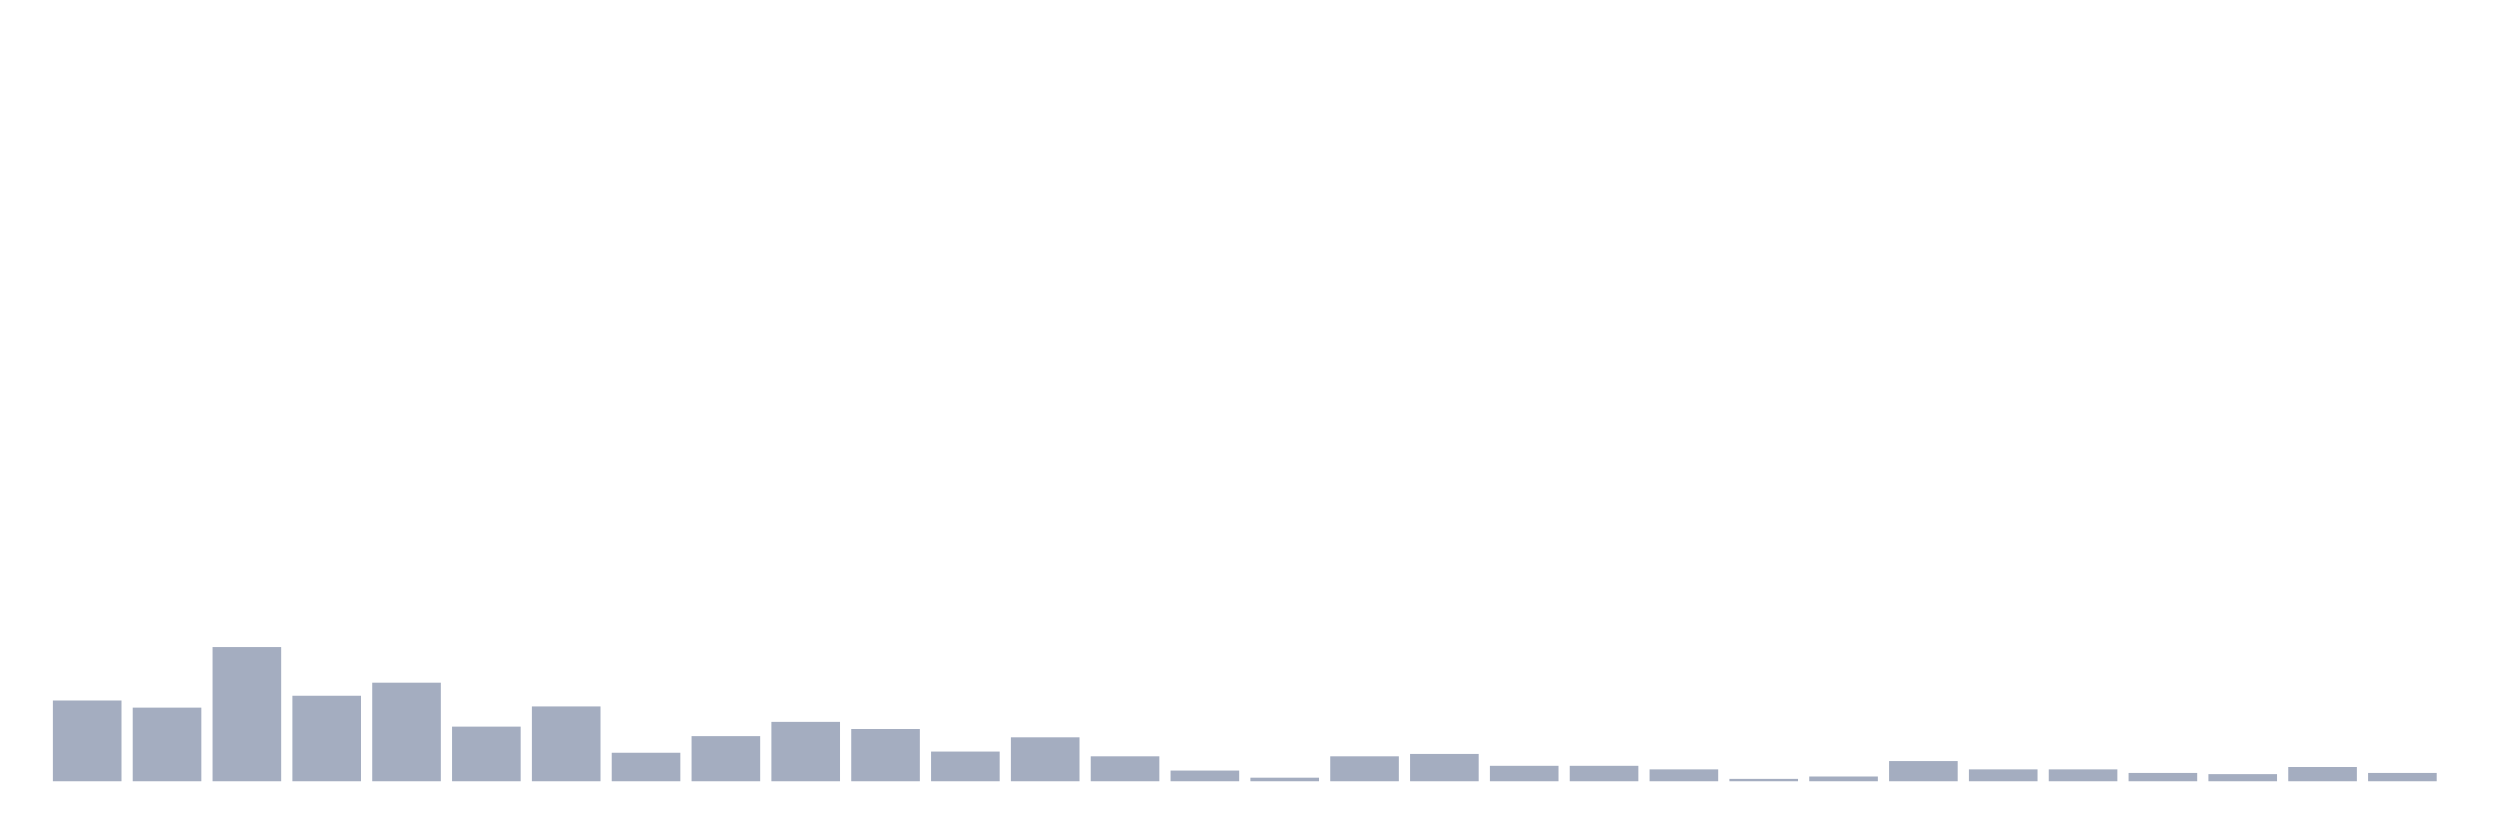
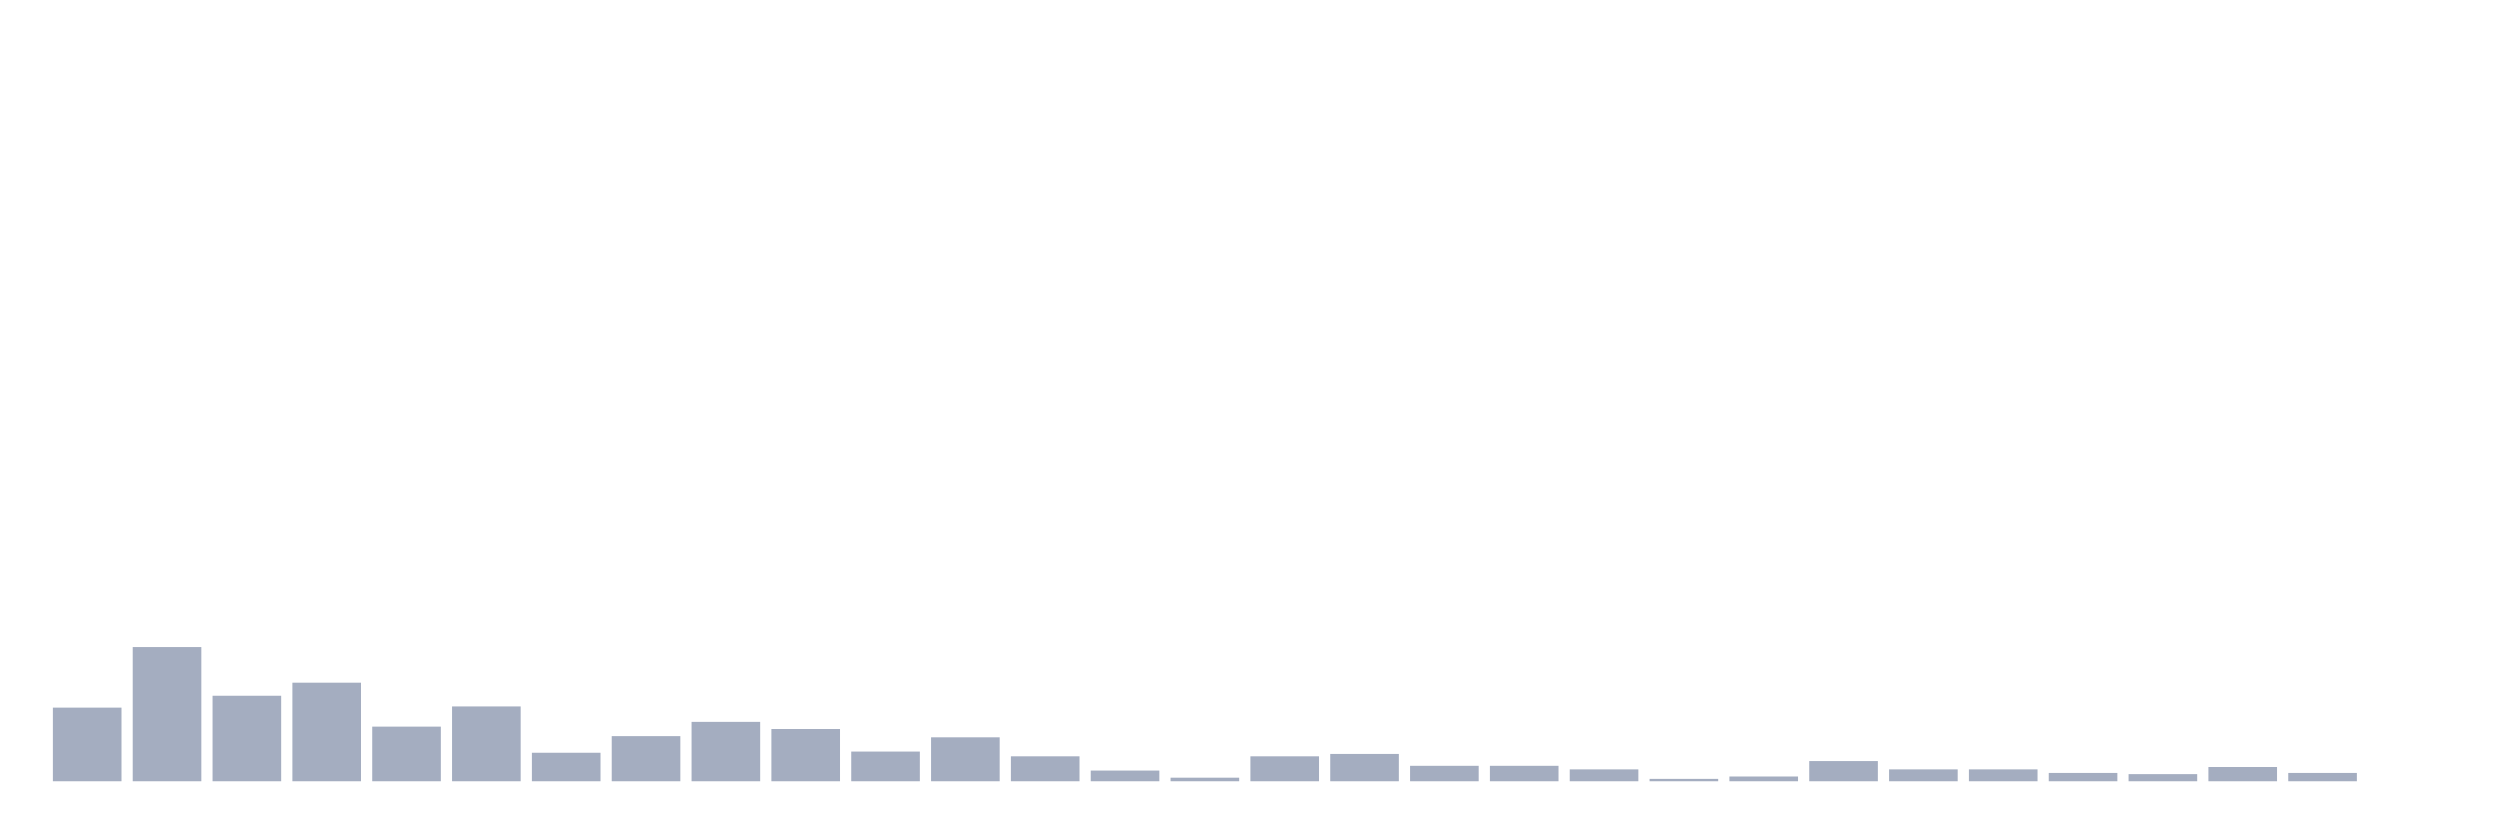
<svg xmlns="http://www.w3.org/2000/svg" viewBox="0 0 480 160">
  <g transform="translate(10,10)">
-     <rect class="bar" x="0.153" width="13.175" y="124.495" height="15.505" fill="rgb(164,173,192)" />
-     <rect class="bar" x="15.482" width="13.175" y="125.863" height="14.137" fill="rgb(164,173,192)" />
-     <rect class="bar" x="30.81" width="13.175" y="114.235" height="25.765" fill="rgb(164,173,192)" />
-     <rect class="bar" x="46.138" width="13.175" y="123.583" height="16.417" fill="rgb(164,173,192)" />
-     <rect class="bar" x="61.466" width="13.175" y="121.075" height="18.925" fill="rgb(164,173,192)" />
-     <rect class="bar" x="76.794" width="13.175" y="129.511" height="10.489" fill="rgb(164,173,192)" />
-     <rect class="bar" x="92.123" width="13.175" y="125.635" height="14.365" fill="rgb(164,173,192)" />
-     <rect class="bar" x="107.451" width="13.175" y="134.528" height="5.472" fill="rgb(164,173,192)" />
-     <rect class="bar" x="122.779" width="13.175" y="131.336" height="8.664" fill="rgb(164,173,192)" />
-     <rect class="bar" x="138.107" width="13.175" y="128.599" height="11.401" fill="rgb(164,173,192)" />
-     <rect class="bar" x="153.436" width="13.175" y="129.967" height="10.033" fill="rgb(164,173,192)" />
-     <rect class="bar" x="168.764" width="13.175" y="134.3" height="5.7" fill="rgb(164,173,192)" />
-     <rect class="bar" x="184.092" width="13.175" y="131.564" height="8.436" fill="rgb(164,173,192)" />
-     <rect class="bar" x="199.42" width="13.175" y="135.212" height="4.788" fill="rgb(164,173,192)" />
-     <rect class="bar" x="214.748" width="13.175" y="137.948" height="2.052" fill="rgb(164,173,192)" />
-     <rect class="bar" x="230.077" width="13.175" y="139.316" height="0.684" fill="rgb(164,173,192)" />
-     <rect class="bar" x="245.405" width="13.175" y="135.212" height="4.788" fill="rgb(164,173,192)" />
-     <rect class="bar" x="260.733" width="13.175" y="134.756" height="5.244" fill="rgb(164,173,192)" />
+     <rect class="bar" x="0.153" width="13.175" y="125.863" height="14.137" fill="rgb(164,173,192)" />
+     <rect class="bar" x="15.482" width="13.175" y="114.235" height="25.765" fill="rgb(164,173,192)" />
+     <rect class="bar" x="30.81" width="13.175" y="123.583" height="16.417" fill="rgb(164,173,192)" />
+     <rect class="bar" x="46.138" width="13.175" y="121.075" height="18.925" fill="rgb(164,173,192)" />
+     <rect class="bar" x="61.466" width="13.175" y="129.511" height="10.489" fill="rgb(164,173,192)" />
+     <rect class="bar" x="76.794" width="13.175" y="125.635" height="14.365" fill="rgb(164,173,192)" />
+     <rect class="bar" x="92.123" width="13.175" y="134.528" height="5.472" fill="rgb(164,173,192)" />
+     <rect class="bar" x="107.451" width="13.175" y="131.336" height="8.664" fill="rgb(164,173,192)" />
+     <rect class="bar" x="122.779" width="13.175" y="128.599" height="11.401" fill="rgb(164,173,192)" />
+     <rect class="bar" x="138.107" width="13.175" y="129.967" height="10.033" fill="rgb(164,173,192)" />
+     <rect class="bar" x="153.436" width="13.175" y="134.3" height="5.7" fill="rgb(164,173,192)" />
+     <rect class="bar" x="168.764" width="13.175" y="131.564" height="8.436" fill="rgb(164,173,192)" />
+     <rect class="bar" x="184.092" width="13.175" y="135.212" height="4.788" fill="rgb(164,173,192)" />
+     <rect class="bar" x="199.42" width="13.175" y="137.948" height="2.052" fill="rgb(164,173,192)" />
+     <rect class="bar" x="214.748" width="13.175" y="139.316" height="0.684" fill="rgb(164,173,192)" />
+     <rect class="bar" x="230.077" width="13.175" y="135.212" height="4.788" fill="rgb(164,173,192)" />
+     <rect class="bar" x="245.405" width="13.175" y="134.756" height="5.244" fill="rgb(164,173,192)" />
+     <rect class="bar" x="260.733" width="13.175" y="137.036" height="2.964" fill="rgb(164,173,192)" />
    <rect class="bar" x="276.061" width="13.175" y="137.036" height="2.964" fill="rgb(164,173,192)" />
-     <rect class="bar" x="291.39" width="13.175" y="137.036" height="2.964" fill="rgb(164,173,192)" />
-     <rect class="bar" x="306.718" width="13.175" y="137.72" height="2.28" fill="rgb(164,173,192)" />
-     <rect class="bar" x="322.046" width="13.175" y="139.544" height="0.456" fill="rgb(164,173,192)" />
-     <rect class="bar" x="337.374" width="13.175" y="139.088" height="0.912" fill="rgb(164,173,192)" />
-     <rect class="bar" x="352.702" width="13.175" y="136.124" height="3.876" fill="rgb(164,173,192)" />
+     <rect class="bar" x="291.39" width="13.175" y="137.72" height="2.28" fill="rgb(164,173,192)" />
+     <rect class="bar" x="306.718" width="13.175" y="139.544" height="0.456" fill="rgb(164,173,192)" />
+     <rect class="bar" x="322.046" width="13.175" y="139.088" height="0.912" fill="rgb(164,173,192)" />
+     <rect class="bar" x="337.374" width="13.175" y="136.124" height="3.876" fill="rgb(164,173,192)" />
+     <rect class="bar" x="352.702" width="13.175" y="137.72" height="2.28" fill="rgb(164,173,192)" />
    <rect class="bar" x="368.031" width="13.175" y="137.72" height="2.28" fill="rgb(164,173,192)" />
-     <rect class="bar" x="383.359" width="13.175" y="137.72" height="2.28" fill="rgb(164,173,192)" />
-     <rect class="bar" x="398.687" width="13.175" y="138.404" height="1.596" fill="rgb(164,173,192)" />
-     <rect class="bar" x="414.015" width="13.175" y="138.632" height="1.368" fill="rgb(164,173,192)" />
-     <rect class="bar" x="429.344" width="13.175" y="137.264" height="2.736" fill="rgb(164,173,192)" />
-     <rect class="bar" x="444.672" width="13.175" y="138.404" height="1.596" fill="rgb(164,173,192)" />
+     <rect class="bar" x="383.359" width="13.175" y="138.404" height="1.596" fill="rgb(164,173,192)" />
+     <rect class="bar" x="398.687" width="13.175" y="138.632" height="1.368" fill="rgb(164,173,192)" />
+     <rect class="bar" x="414.015" width="13.175" y="137.264" height="2.736" fill="rgb(164,173,192)" />
+     <rect class="bar" x="429.344" width="13.175" y="138.404" height="1.596" fill="rgb(164,173,192)" />
+     <rect class="bar" x="444.672" width="13.175" y="140" height="0" fill="rgb(164,173,192)" />
  </g>
</svg>
